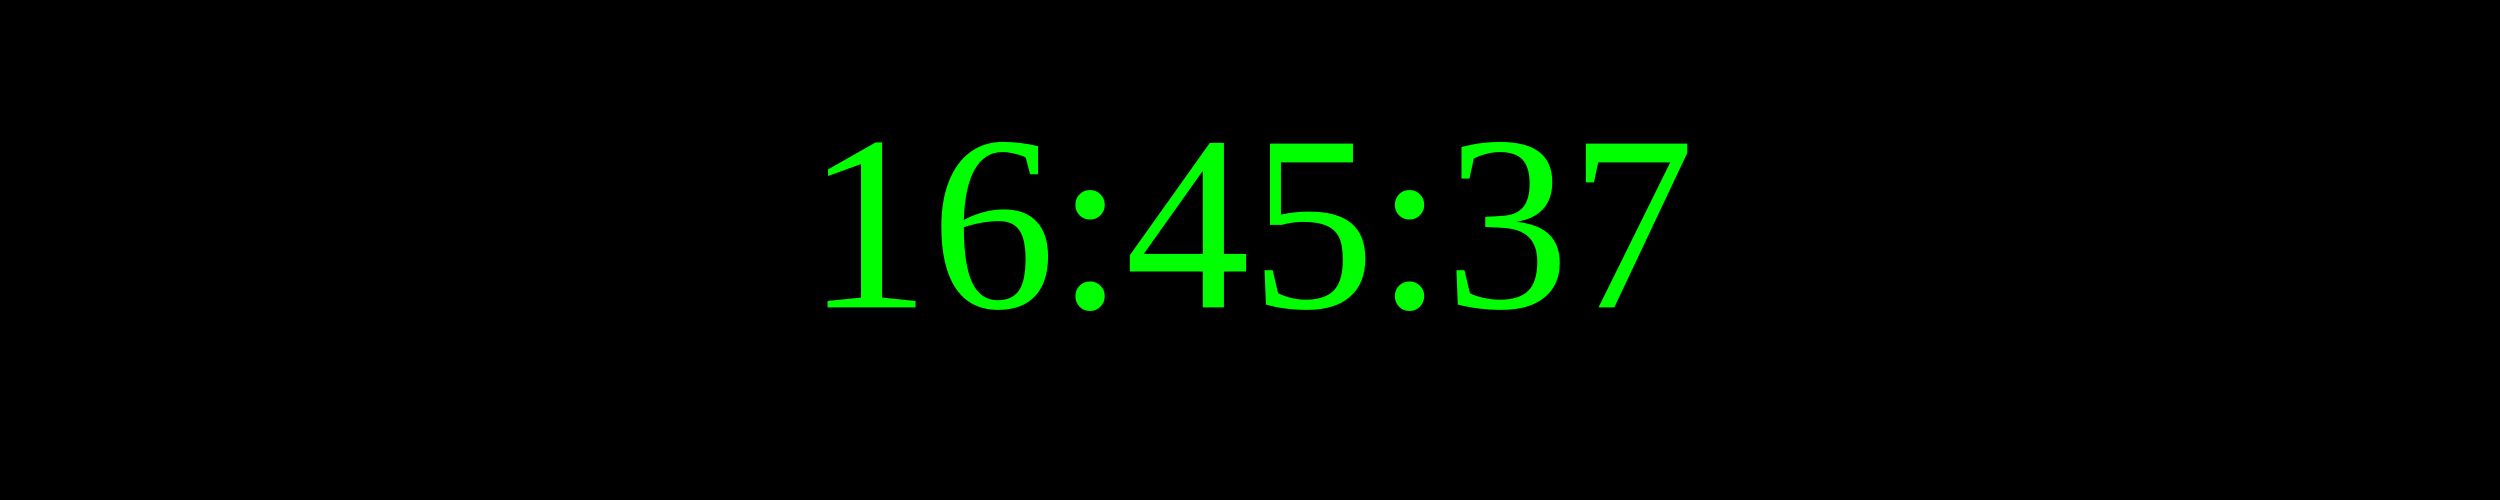
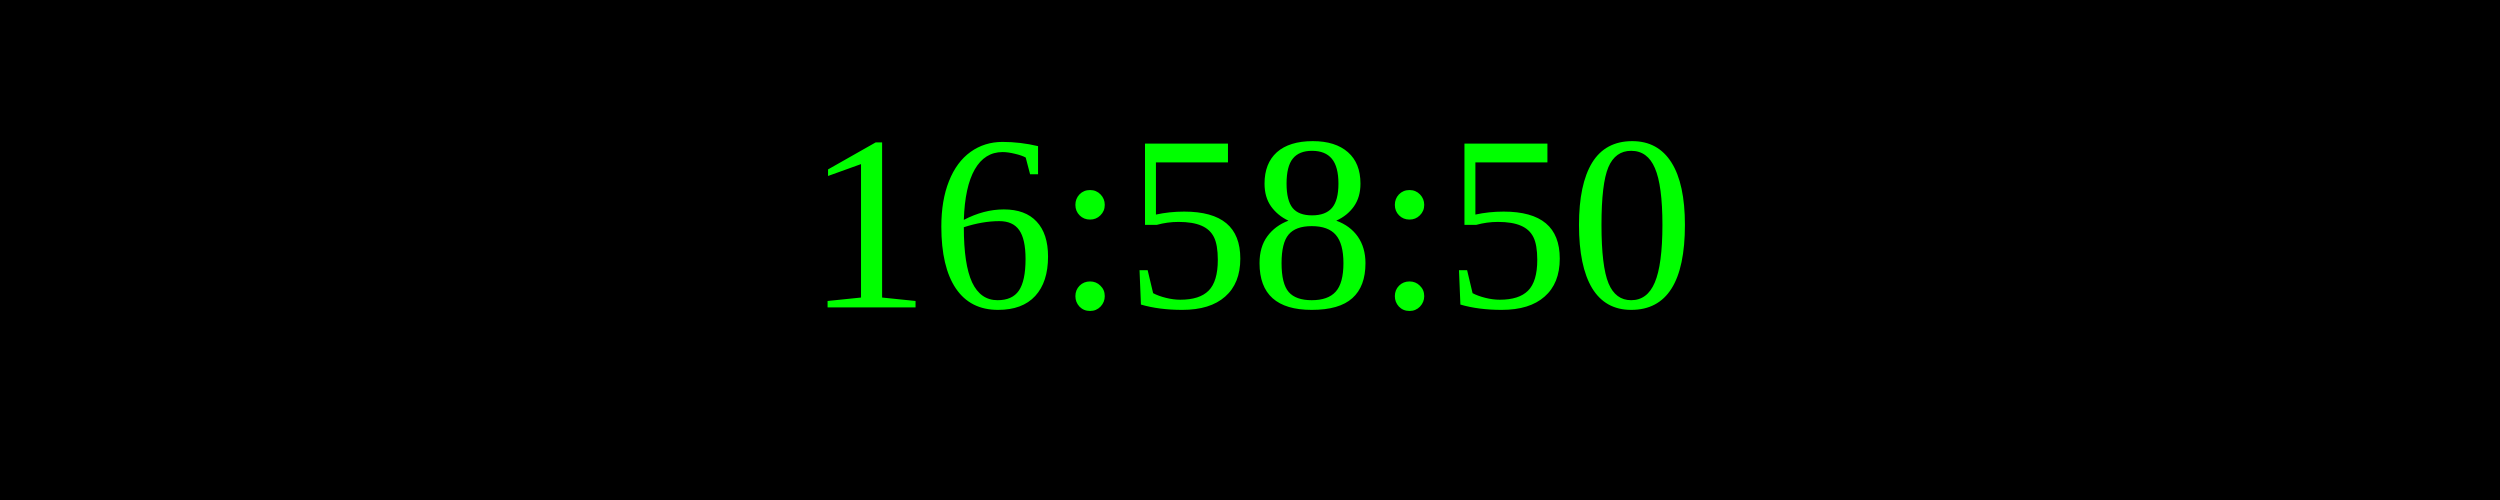
<svg xmlns="http://www.w3.org/2000/svg" width="250" height="50">
  <rect width="100%" height="100%" fill="black" />
  <text x="50%" y="50%" font-size="25" fill="lime" text-anchor="middle" dominant-baseline="middle">
- 16:45:37
+ 16:58:50
</text>
</svg>
